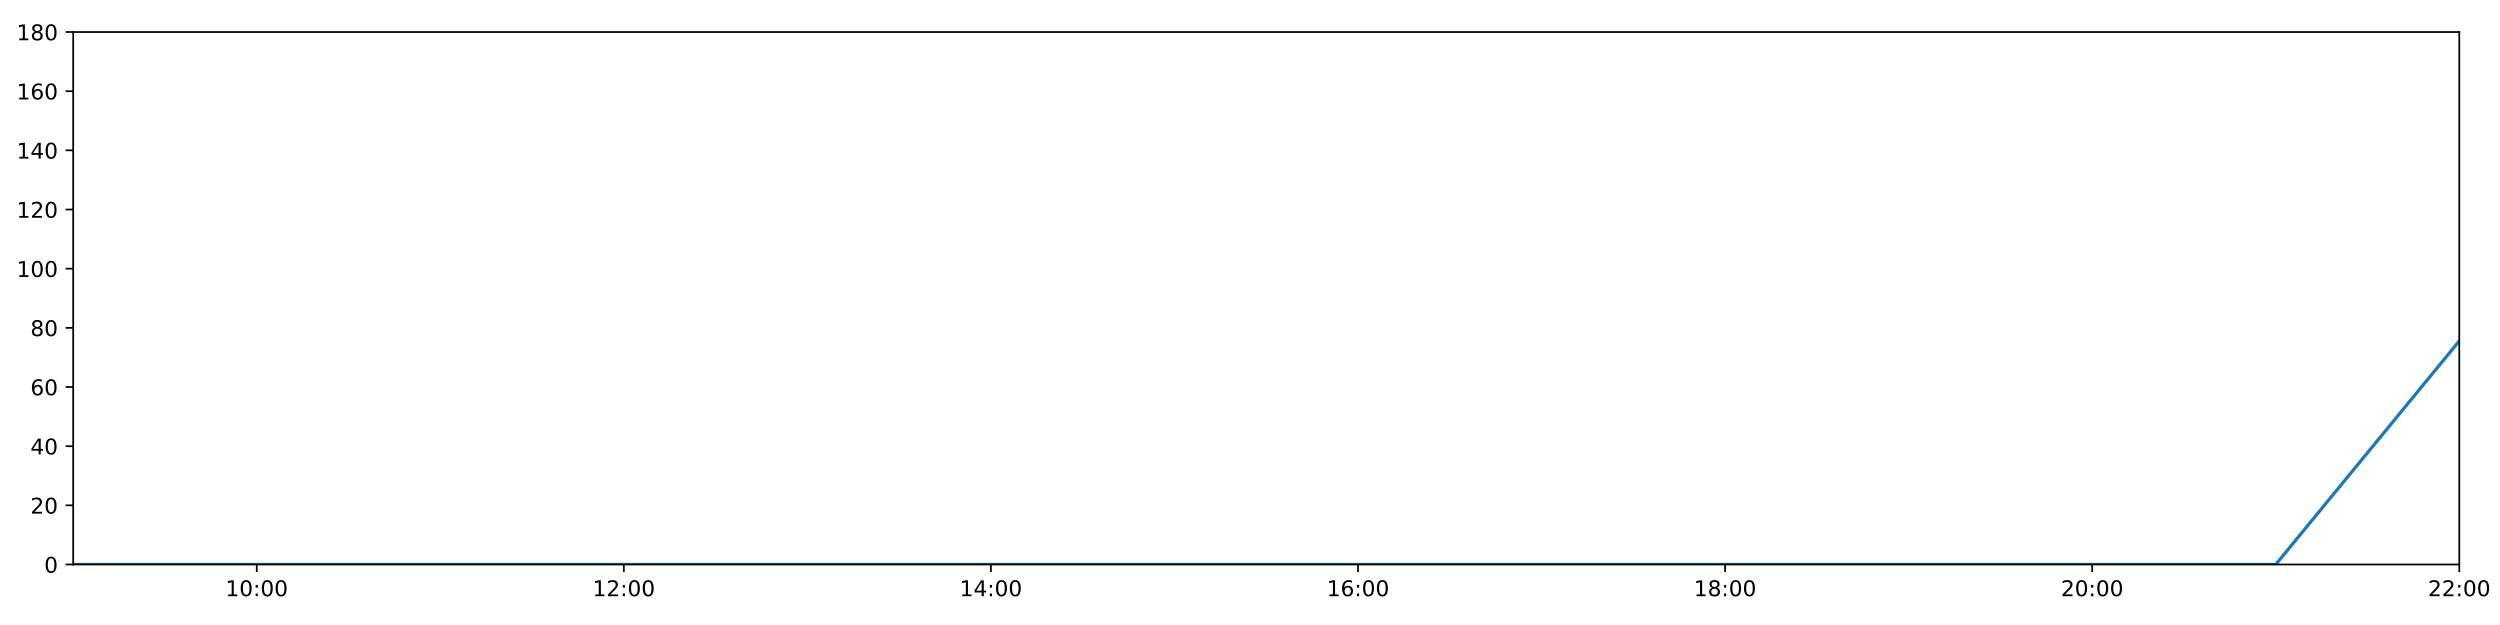
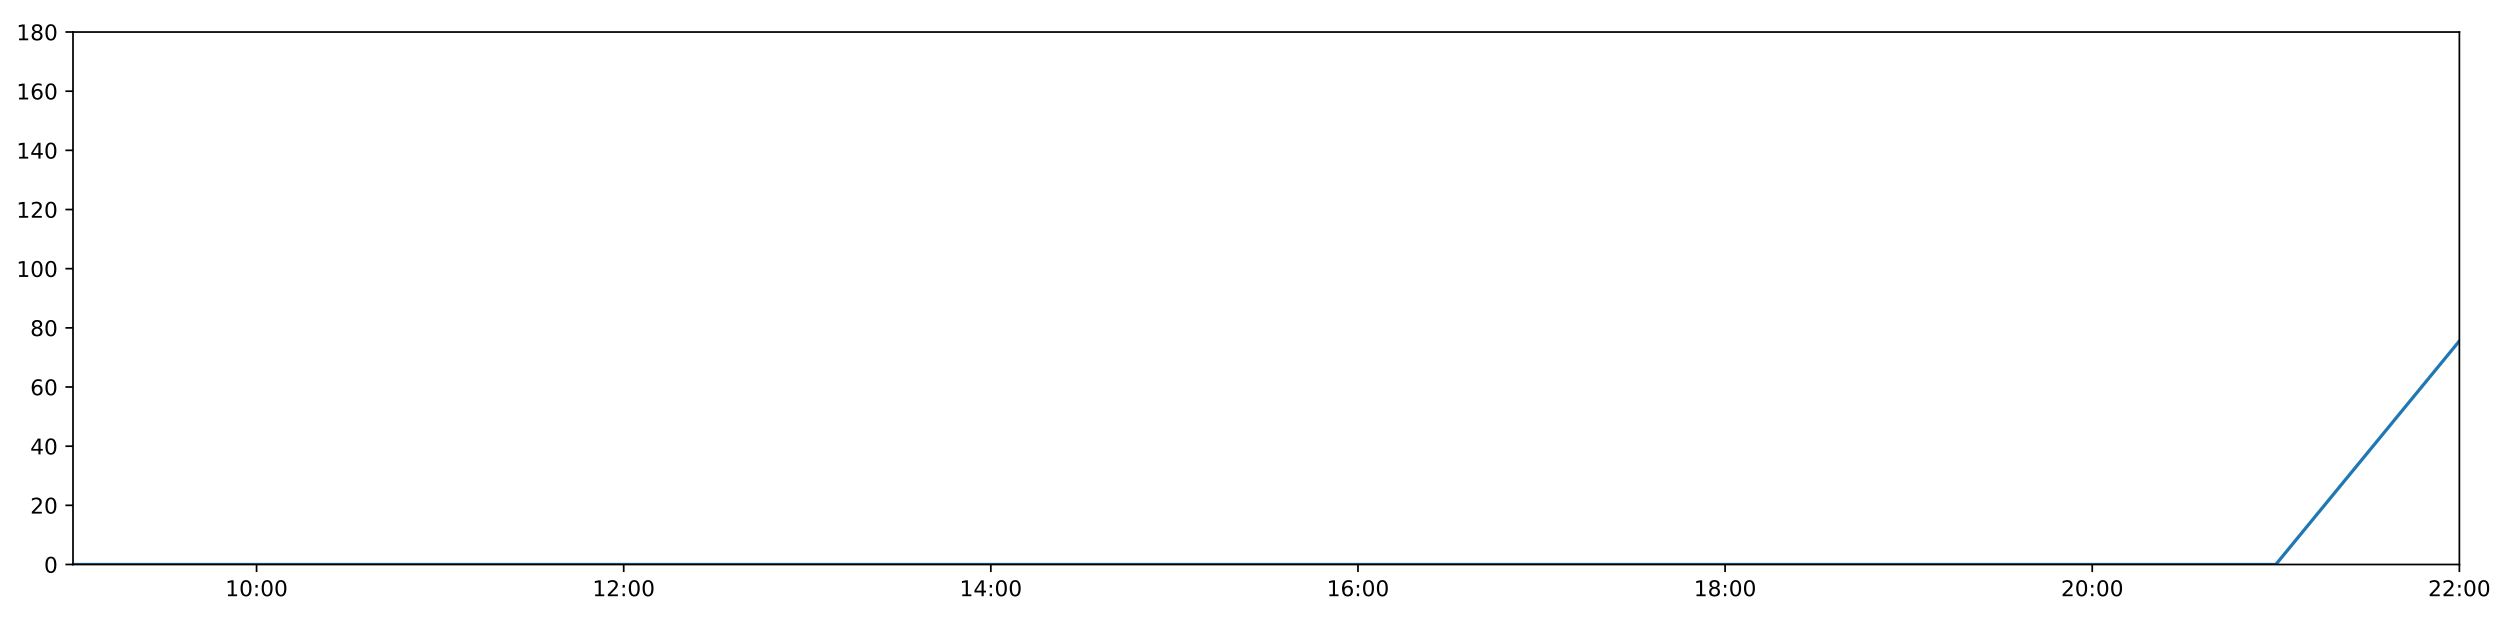
<svg xmlns="http://www.w3.org/2000/svg" xmlns:xlink="http://www.w3.org/1999/xlink" height="288pt" version="1.1" viewBox="0 0 1152 288" width="1152pt">
  <defs>
    <style type="text/css">
*{stroke-linecap:butt;stroke-linejoin:round;}
  </style>
  </defs>
  <g id="figure_1">
    <g id="patch_1">
      <path d="M 0 288  L 1152 288  L 1152 0  L 0 0  z " style="fill:#ffffff;" />
    </g>
    <g id="axes_1">
      <g id="patch_2">
-         <path d="M 33.73 260.12  L 1133.235 260.12  L 1133.235 14.76  L 33.73 14.76  z " style="fill:#ffffff;" />
+         <path d="M 33.64 260.12  L 1133.28 260.12  L 1133.28 14.76  L 33.64 14.76  z " style="fill:#ffffff;" />
      </g>
      <g id="matplotlib.axis_1">
        <g id="xtick_1">
          <g id="line2d_1">
            <defs>
-               <path d="M 0 0  L 0 3.5  " id="m98cd62be0f" style="stroke:#000000;stroke-width:0.8;" />
-             </defs>
-             <g>
-               <use style="stroke:#000000;stroke-width:0.8;" x="118.307" xlink:href="#m98cd62be0f" y="260.12" />
+               <path d="M 0 0  L 0 3.5  " id="m5078cdd231" style="stroke:#000000;stroke-width:0.8;" />
+             </defs>
+             <g>
+               <use style="stroke:#000000;stroke-width:0.8;" x="118.228" xlink:href="#m5078cdd231" y="260.12" />
            </g>
          </g>
          <g id="text_1">
            <defs>
              <path d="M 12.406 8.297  L 28.516 8.297  L 28.516 63.922  L 10.984 60.406  L 10.984 69.391  L 28.422 72.906  L 38.281 72.906  L 38.281 8.297  L 54.391 8.297  L 54.391 0  L 12.406 0  z " id="DejaVuSans-49" />
              <path d="M 31.781 66.406  Q 24.172 66.406 20.328 58.906  Q 16.5 51.422 16.5 36.375  Q 16.5 21.391 20.328 13.891  Q 24.172 6.391 31.781 6.391  Q 39.453 6.391 43.281 13.891  Q 47.125 21.391 47.125 36.375  Q 47.125 51.422 43.281 58.906  Q 39.453 66.406 31.781 66.406  z M 31.781 74.219  Q 44.047 74.219 50.516 64.516  Q 56.984 54.828 56.984 36.375  Q 56.984 17.969 50.516 8.266  Q 44.047 -1.422 31.781 -1.422  Q 19.531 -1.422 13.062 8.266  Q 6.594 17.969 6.594 36.375  Q 6.594 54.828 13.062 64.516  Q 19.531 74.219 31.781 74.219  z " id="DejaVuSans-48" />
              <path d="M 11.719 12.406  L 22.016 12.406  L 22.016 0  L 11.719 0  z M 11.719 51.703  L 22.016 51.703  L 22.016 39.312  L 11.719 39.312  z " id="DejaVuSans-58" />
            </defs>
-             <g transform="translate(103.8979 274.7184)scale(0.1 -0.1)">
+             <g transform="translate(103.8183 274.7184)scale(0.1 -0.1)">
              <use xlink:href="#DejaVuSans-49" />
              <use x="63.623" xlink:href="#DejaVuSans-48" />
              <use x="127.246" xlink:href="#DejaVuSans-58" />
              <use x="160.938" xlink:href="#DejaVuSans-48" />
              <use x="224.561" xlink:href="#DejaVuSans-48" />
            </g>
          </g>
        </g>
        <g id="xtick_2">
          <g id="line2d_2">
            <g>
-               <use style="stroke:#000000;stroke-width:0.8;" x="287.462" xlink:href="#m98cd62be0f" y="260.12" />
+               <use style="stroke:#000000;stroke-width:0.8;" x="287.403" xlink:href="#m5078cdd231" y="260.12" />
            </g>
          </g>
          <g id="text_2">
            <defs>
              <path d="M 19.188 8.297  L 53.609 8.297  L 53.609 0  L 7.328 0  L 7.328 8.297  Q 12.938 14.109 22.625 23.891  Q 32.328 33.688 34.812 36.531  Q 39.547 41.844 41.422 45.531  Q 43.312 49.219 43.312 52.781  Q 43.312 58.594 39.234 62.25  Q 35.156 65.922 28.609 65.922  Q 23.969 65.922 18.812 64.312  Q 13.672 62.703 7.812 59.422  L 7.812 69.391  Q 13.766 71.781 18.938 73  Q 24.125 74.219 28.422 74.219  Q 39.75 74.219 46.484 68.547  Q 53.219 62.891 53.219 53.422  Q 53.219 48.922 51.531 44.891  Q 49.859 40.875 45.406 35.406  Q 44.188 33.984 37.641 27.219  Q 31.109 20.453 19.188 8.297  z " id="DejaVuSans-50" />
            </defs>
-             <g transform="translate(273.0525 274.7184)scale(0.1 -0.1)">
+             <g transform="translate(272.9937 274.7184)scale(0.1 -0.1)">
              <use xlink:href="#DejaVuSans-49" />
              <use x="63.623" xlink:href="#DejaVuSans-50" />
              <use x="127.246" xlink:href="#DejaVuSans-58" />
              <use x="160.938" xlink:href="#DejaVuSans-48" />
              <use x="224.561" xlink:href="#DejaVuSans-48" />
            </g>
          </g>
        </g>
        <g id="xtick_3">
          <g id="line2d_3">
            <g>
-               <use style="stroke:#000000;stroke-width:0.8;" x="456.617" xlink:href="#m98cd62be0f" y="260.12" />
+               <use style="stroke:#000000;stroke-width:0.8;" x="456.578" xlink:href="#m5078cdd231" y="260.12" />
            </g>
          </g>
          <g id="text_3">
            <defs>
              <path d="M 37.797 64.312  L 12.891 25.391  L 37.797 25.391  z M 35.203 72.906  L 47.609 72.906  L 47.609 25.391  L 58.016 25.391  L 58.016 17.188  L 47.609 17.188  L 47.609 0  L 37.797 0  L 37.797 17.188  L 4.891 17.188  L 4.891 26.703  z " id="DejaVuSans-52" />
            </defs>
-             <g transform="translate(442.2072 274.7184)scale(0.1 -0.1)">
+             <g transform="translate(442.1691 274.7184)scale(0.1 -0.1)">
              <use xlink:href="#DejaVuSans-49" />
              <use x="63.623" xlink:href="#DejaVuSans-52" />
              <use x="127.246" xlink:href="#DejaVuSans-58" />
              <use x="160.938" xlink:href="#DejaVuSans-48" />
              <use x="224.561" xlink:href="#DejaVuSans-48" />
            </g>
          </g>
        </g>
        <g id="xtick_4">
          <g id="line2d_4">
            <g>
-               <use style="stroke:#000000;stroke-width:0.8;" x="625.771" xlink:href="#m98cd62be0f" y="260.12" />
+               <use style="stroke:#000000;stroke-width:0.8;" x="625.754" xlink:href="#m5078cdd231" y="260.12" />
            </g>
          </g>
          <g id="text_4">
            <defs>
              <path d="M 33.016 40.375  Q 26.375 40.375 22.484 35.828  Q 18.609 31.297 18.609 23.391  Q 18.609 15.531 22.484 10.953  Q 26.375 6.391 33.016 6.391  Q 39.656 6.391 43.531 10.953  Q 47.406 15.531 47.406 23.391  Q 47.406 31.297 43.531 35.828  Q 39.656 40.375 33.016 40.375  z M 52.594 71.297  L 52.594 62.312  Q 48.875 64.062 45.094 64.984  Q 41.312 65.922 37.594 65.922  Q 27.828 65.922 22.672 59.328  Q 17.531 52.734 16.797 39.406  Q 19.672 43.656 24.016 45.922  Q 28.375 48.188 33.594 48.188  Q 44.578 48.188 50.953 41.516  Q 57.328 34.859 57.328 23.391  Q 57.328 12.156 50.688 5.359  Q 44.047 -1.422 33.016 -1.422  Q 20.359 -1.422 13.672 8.266  Q 6.984 17.969 6.984 36.375  Q 6.984 53.656 15.188 63.938  Q 23.391 74.219 37.203 74.219  Q 40.922 74.219 44.703 73.484  Q 48.484 72.75 52.594 71.297  z " id="DejaVuSans-54" />
            </defs>
-             <g transform="translate(611.3618 274.7184)scale(0.1 -0.1)">
+             <g transform="translate(611.3445 274.7184)scale(0.1 -0.1)">
              <use xlink:href="#DejaVuSans-49" />
              <use x="63.623" xlink:href="#DejaVuSans-54" />
              <use x="127.246" xlink:href="#DejaVuSans-58" />
              <use x="160.938" xlink:href="#DejaVuSans-48" />
              <use x="224.561" xlink:href="#DejaVuSans-48" />
            </g>
          </g>
        </g>
        <g id="xtick_5">
          <g id="line2d_5">
            <g>
-               <use style="stroke:#000000;stroke-width:0.8;" x="794.926" xlink:href="#m98cd62be0f" y="260.12" />
+               <use style="stroke:#000000;stroke-width:0.8;" x="794.929" xlink:href="#m5078cdd231" y="260.12" />
            </g>
          </g>
          <g id="text_5">
            <defs>
              <path d="M 31.781 34.625  Q 24.75 34.625 20.719 30.859  Q 16.703 27.094 16.703 20.516  Q 16.703 13.922 20.719 10.156  Q 24.75 6.391 31.781 6.391  Q 38.812 6.391 42.859 10.172  Q 46.922 13.969 46.922 20.516  Q 46.922 27.094 42.891 30.859  Q 38.875 34.625 31.781 34.625  z M 21.922 38.812  Q 15.578 40.375 12.031 44.719  Q 8.5 49.078 8.5 55.328  Q 8.5 64.062 14.719 69.141  Q 20.953 74.219 31.781 74.219  Q 42.672 74.219 48.875 69.141  Q 55.078 64.062 55.078 55.328  Q 55.078 49.078 51.531 44.719  Q 48 40.375 41.703 38.812  Q 48.828 37.156 52.797 32.312  Q 56.781 27.484 56.781 20.516  Q 56.781 9.906 50.312 4.234  Q 43.844 -1.422 31.781 -1.422  Q 19.734 -1.422 13.25 4.234  Q 6.781 9.906 6.781 20.516  Q 6.781 27.484 10.781 32.312  Q 14.797 37.156 21.922 38.812  z M 18.312 54.391  Q 18.312 48.734 21.844 45.562  Q 25.391 42.391 31.781 42.391  Q 38.141 42.391 41.719 45.562  Q 45.312 48.734 45.312 54.391  Q 45.312 60.062 41.719 63.234  Q 38.141 66.406 31.781 66.406  Q 25.391 66.406 21.844 63.234  Q 18.312 60.062 18.312 54.391  z " id="DejaVuSans-56" />
            </defs>
-             <g transform="translate(780.5164 274.7184)scale(0.1 -0.1)">
+             <g transform="translate(780.5199 274.7184)scale(0.1 -0.1)">
              <use xlink:href="#DejaVuSans-49" />
              <use x="63.623" xlink:href="#DejaVuSans-56" />
              <use x="127.246" xlink:href="#DejaVuSans-58" />
              <use x="160.938" xlink:href="#DejaVuSans-48" />
              <use x="224.561" xlink:href="#DejaVuSans-48" />
            </g>
          </g>
        </g>
        <g id="xtick_6">
          <g id="line2d_6">
            <g>
-               <use style="stroke:#000000;stroke-width:0.8;" x="964.08" xlink:href="#m98cd62be0f" y="260.12" />
+               <use style="stroke:#000000;stroke-width:0.8;" x="964.105" xlink:href="#m5078cdd231" y="260.12" />
            </g>
          </g>
          <g id="text_6">
-             <g transform="translate(949.671 274.7184)scale(0.1 -0.1)">
+             <g transform="translate(949.6952 274.7184)scale(0.1 -0.1)">
              <use xlink:href="#DejaVuSans-50" />
              <use x="63.623" xlink:href="#DejaVuSans-48" />
              <use x="127.246" xlink:href="#DejaVuSans-58" />
              <use x="160.938" xlink:href="#DejaVuSans-48" />
              <use x="224.561" xlink:href="#DejaVuSans-48" />
            </g>
          </g>
        </g>
        <g id="xtick_7">
          <g id="line2d_7">
            <g>
-               <use style="stroke:#000000;stroke-width:0.8;" x="1133.235" xlink:href="#m98cd62be0f" y="260.12" />
+               <use style="stroke:#000000;stroke-width:0.8;" x="1133.28" xlink:href="#m5078cdd231" y="260.12" />
            </g>
          </g>
          <g id="text_7">
-             <g transform="translate(1118.826 274.7184)scale(0.1 -0.1)">
+             <g transform="translate(1118.871 274.7184)scale(0.1 -0.1)">
              <use xlink:href="#DejaVuSans-50" />
              <use x="63.623" xlink:href="#DejaVuSans-50" />
              <use x="127.246" xlink:href="#DejaVuSans-58" />
              <use x="160.938" xlink:href="#DejaVuSans-48" />
              <use x="224.561" xlink:href="#DejaVuSans-48" />
            </g>
          </g>
        </g>
      </g>
      <g id="matplotlib.axis_2">
        <g id="ytick_1">
          <g id="line2d_8">
            <defs>
-               <path d="M 0 0  L -3.5 0  " id="m3f20ba845a" style="stroke:#000000;stroke-width:0.8;" />
-             </defs>
-             <g>
-               <use style="stroke:#000000;stroke-width:0.8;" x="33.73" xlink:href="#m3f20ba845a" y="260.12" />
+               <path d="M 0 0  L -3.5 0  " id="m0865980764" style="stroke:#000000;stroke-width:0.8;" />
+             </defs>
+             <g>
+               <use style="stroke:#000000;stroke-width:0.8;" x="33.64" xlink:href="#m0865980764" y="260.12" />
            </g>
          </g>
          <g id="text_8">
-             <g transform="translate(20.3675 263.9192)scale(0.1 -0.1)">
+             <g transform="translate(20.2775 263.9192)scale(0.1 -0.1)">
              <use xlink:href="#DejaVuSans-48" />
            </g>
          </g>
        </g>
        <g id="ytick_2">
          <g id="line2d_9">
            <g>
-               <use style="stroke:#000000;stroke-width:0.8;" x="33.73" xlink:href="#m3f20ba845a" y="232.858" />
+               <use style="stroke:#000000;stroke-width:0.8;" x="33.64" xlink:href="#m0865980764" y="232.858" />
            </g>
          </g>
          <g id="text_9">
-             <g transform="translate(14.005 236.657)scale(0.1 -0.1)">
+             <g transform="translate(13.915 236.657)scale(0.1 -0.1)">
              <use xlink:href="#DejaVuSans-50" />
              <use x="63.623" xlink:href="#DejaVuSans-48" />
            </g>
          </g>
        </g>
        <g id="ytick_3">
          <g id="line2d_10">
            <g>
-               <use style="stroke:#000000;stroke-width:0.8;" x="33.73" xlink:href="#m3f20ba845a" y="205.596" />
+               <use style="stroke:#000000;stroke-width:0.8;" x="33.64" xlink:href="#m0865980764" y="205.596" />
            </g>
          </g>
          <g id="text_10">
-             <g transform="translate(14.005 209.3948)scale(0.1 -0.1)">
+             <g transform="translate(13.915 209.3948)scale(0.1 -0.1)">
              <use xlink:href="#DejaVuSans-52" />
              <use x="63.623" xlink:href="#DejaVuSans-48" />
            </g>
          </g>
        </g>
        <g id="ytick_4">
          <g id="line2d_11">
            <g>
-               <use style="stroke:#000000;stroke-width:0.8;" x="33.73" xlink:href="#m3f20ba845a" y="178.333" />
+               <use style="stroke:#000000;stroke-width:0.8;" x="33.64" xlink:href="#m0865980764" y="178.333" />
            </g>
          </g>
          <g id="text_11">
-             <g transform="translate(14.005 182.1326)scale(0.1 -0.1)">
+             <g transform="translate(13.915 182.1326)scale(0.1 -0.1)">
              <use xlink:href="#DejaVuSans-54" />
              <use x="63.623" xlink:href="#DejaVuSans-48" />
            </g>
          </g>
        </g>
        <g id="ytick_5">
          <g id="line2d_12">
            <g>
-               <use style="stroke:#000000;stroke-width:0.8;" x="33.73" xlink:href="#m3f20ba845a" y="151.071" />
+               <use style="stroke:#000000;stroke-width:0.8;" x="33.64" xlink:href="#m0865980764" y="151.071" />
            </g>
          </g>
          <g id="text_12">
-             <g transform="translate(14.005 154.8703)scale(0.1 -0.1)">
+             <g transform="translate(13.915 154.8703)scale(0.1 -0.1)">
              <use xlink:href="#DejaVuSans-56" />
              <use x="63.623" xlink:href="#DejaVuSans-48" />
            </g>
          </g>
        </g>
        <g id="ytick_6">
          <g id="line2d_13">
            <g>
-               <use style="stroke:#000000;stroke-width:0.8;" x="33.73" xlink:href="#m3f20ba845a" y="123.809" />
+               <use style="stroke:#000000;stroke-width:0.8;" x="33.64" xlink:href="#m0865980764" y="123.809" />
            </g>
          </g>
          <g id="text_13">
-             <g transform="translate(7.6425 127.6081)scale(0.1 -0.1)">
+             <g transform="translate(7.5525 127.6081)scale(0.1 -0.1)">
              <use xlink:href="#DejaVuSans-49" />
              <use x="63.623" xlink:href="#DejaVuSans-48" />
              <use x="127.246" xlink:href="#DejaVuSans-48" />
            </g>
          </g>
        </g>
        <g id="ytick_7">
          <g id="line2d_14">
            <g>
-               <use style="stroke:#000000;stroke-width:0.8;" x="33.73" xlink:href="#m3f20ba845a" y="96.547" />
+               <use style="stroke:#000000;stroke-width:0.8;" x="33.64" xlink:href="#m0865980764" y="96.547" />
            </g>
          </g>
          <g id="text_14">
-             <g transform="translate(7.6425 100.3459)scale(0.1 -0.1)">
+             <g transform="translate(7.5525 100.3459)scale(0.1 -0.1)">
              <use xlink:href="#DejaVuSans-49" />
              <use x="63.623" xlink:href="#DejaVuSans-50" />
              <use x="127.246" xlink:href="#DejaVuSans-48" />
            </g>
          </g>
        </g>
        <g id="ytick_8">
          <g id="line2d_15">
            <g>
-               <use style="stroke:#000000;stroke-width:0.8;" x="33.73" xlink:href="#m3f20ba845a" y="69.284" />
+               <use style="stroke:#000000;stroke-width:0.8;" x="33.64" xlink:href="#m0865980764" y="69.284" />
            </g>
          </g>
          <g id="text_15">
-             <g transform="translate(7.6425 73.08366)scale(0.1 -0.1)">
+             <g transform="translate(7.5525 73.08366)scale(0.1 -0.1)">
              <use xlink:href="#DejaVuSans-49" />
              <use x="63.623" xlink:href="#DejaVuSans-52" />
              <use x="127.246" xlink:href="#DejaVuSans-48" />
            </g>
          </g>
        </g>
        <g id="ytick_9">
          <g id="line2d_16">
            <g>
-               <use style="stroke:#000000;stroke-width:0.8;" x="33.73" xlink:href="#m3f20ba845a" y="42.022" />
+               <use style="stroke:#000000;stroke-width:0.8;" x="33.64" xlink:href="#m0865980764" y="42.022" />
            </g>
          </g>
          <g id="text_16">
-             <g transform="translate(7.6425 45.82144)scale(0.1 -0.1)">
+             <g transform="translate(7.5525 45.82144)scale(0.1 -0.1)">
              <use xlink:href="#DejaVuSans-49" />
              <use x="63.623" xlink:href="#DejaVuSans-54" />
              <use x="127.246" xlink:href="#DejaVuSans-48" />
            </g>
          </g>
        </g>
        <g id="ytick_10">
          <g id="line2d_17">
            <g>
-               <use style="stroke:#000000;stroke-width:0.8;" x="33.73" xlink:href="#m3f20ba845a" y="14.76" />
+               <use style="stroke:#000000;stroke-width:0.8;" x="33.64" xlink:href="#m0865980764" y="14.76" />
            </g>
          </g>
          <g id="text_17">
-             <g transform="translate(7.6425 18.55922)scale(0.1 -0.1)">
+             <g transform="translate(7.5525 18.55922)scale(0.1 -0.1)">
              <use xlink:href="#DejaVuSans-49" />
              <use x="63.623" xlink:href="#DejaVuSans-56" />
              <use x="127.246" xlink:href="#DejaVuSans-48" />
            </g>
          </g>
        </g>
      </g>
      <g id="line2d_18">
-         <path clip-path="url(#pb9b2d9b846)" d="M 33.73 260.12  L 118.307 260.12  L 202.885 260.12  L 287.462 260.12  L 372.039 260.12  L 456.617 260.12  L 541.194 260.12  L 625.771 260.12  L 710.348 260.12  L 794.926 260.12  L 879.503 260.12  L 964.08 260.12  L 1048.658 260.12  L 1133.235 157.108  " style="fill:none;stroke:#1f77b4;stroke-linecap:square;stroke-width:1.5;" />
+         <path clip-path="url(#p647f6654b3)" d="M 33.64 260.12  L 118.228 260.12  L 202.815 260.12  L 287.403 260.12  L 371.991 260.12  L 456.578 260.12  L 541.166 260.12  L 625.754 260.12  L 710.342 260.12  L 794.929 260.12  L 879.517 260.12  L 964.105 260.12  L 1048.692 260.12  L 1133.28 157.108  " style="fill:none;stroke:#1f77b4;stroke-linecap:square;stroke-width:1.5;" />
      </g>
      <g id="patch_3">
-         <path d="M 33.73 260.12  L 33.73 14.76  " style="fill:none;stroke:#000000;stroke-linecap:square;stroke-linejoin:miter;stroke-width:0.8;" />
+         <path d="M 33.64 260.12  L 33.64 14.76  " style="fill:none;stroke:#000000;stroke-linecap:square;stroke-linejoin:miter;stroke-width:0.8;" />
      </g>
      <g id="patch_4">
-         <path d="M 1133.235 260.12  L 1133.235 14.76  " style="fill:none;stroke:#000000;stroke-linecap:square;stroke-linejoin:miter;stroke-width:0.8;" />
+         <path d="M 1133.28 260.12  L 1133.28 14.76  " style="fill:none;stroke:#000000;stroke-linecap:square;stroke-linejoin:miter;stroke-width:0.8;" />
      </g>
      <g id="patch_5">
-         <path d="M 33.73 260.12  L 1133.235 260.12  " style="fill:none;stroke:#000000;stroke-linecap:square;stroke-linejoin:miter;stroke-width:0.8;" />
+         <path d="M 33.64 260.12  L 1133.28 260.12  " style="fill:none;stroke:#000000;stroke-linecap:square;stroke-linejoin:miter;stroke-width:0.8;" />
      </g>
      <g id="patch_6">
-         <path d="M 33.73 14.76  L 1133.235 14.76  " style="fill:none;stroke:#000000;stroke-linecap:square;stroke-linejoin:miter;stroke-width:0.8;" />
+         <path d="M 33.64 14.76  L 1133.28 14.76  " style="fill:none;stroke:#000000;stroke-linecap:square;stroke-linejoin:miter;stroke-width:0.8;" />
      </g>
    </g>
  </g>
  <defs>
-     <clipPath id="pb9b2d9b846">
-       <rect height="245.36" width="1099.505" x="33.73" y="14.76" />
+     <clipPath id="p647f6654b3">
+       <rect height="245.36" width="1099.64" x="33.64" y="14.76" />
    </clipPath>
  </defs>
</svg>
